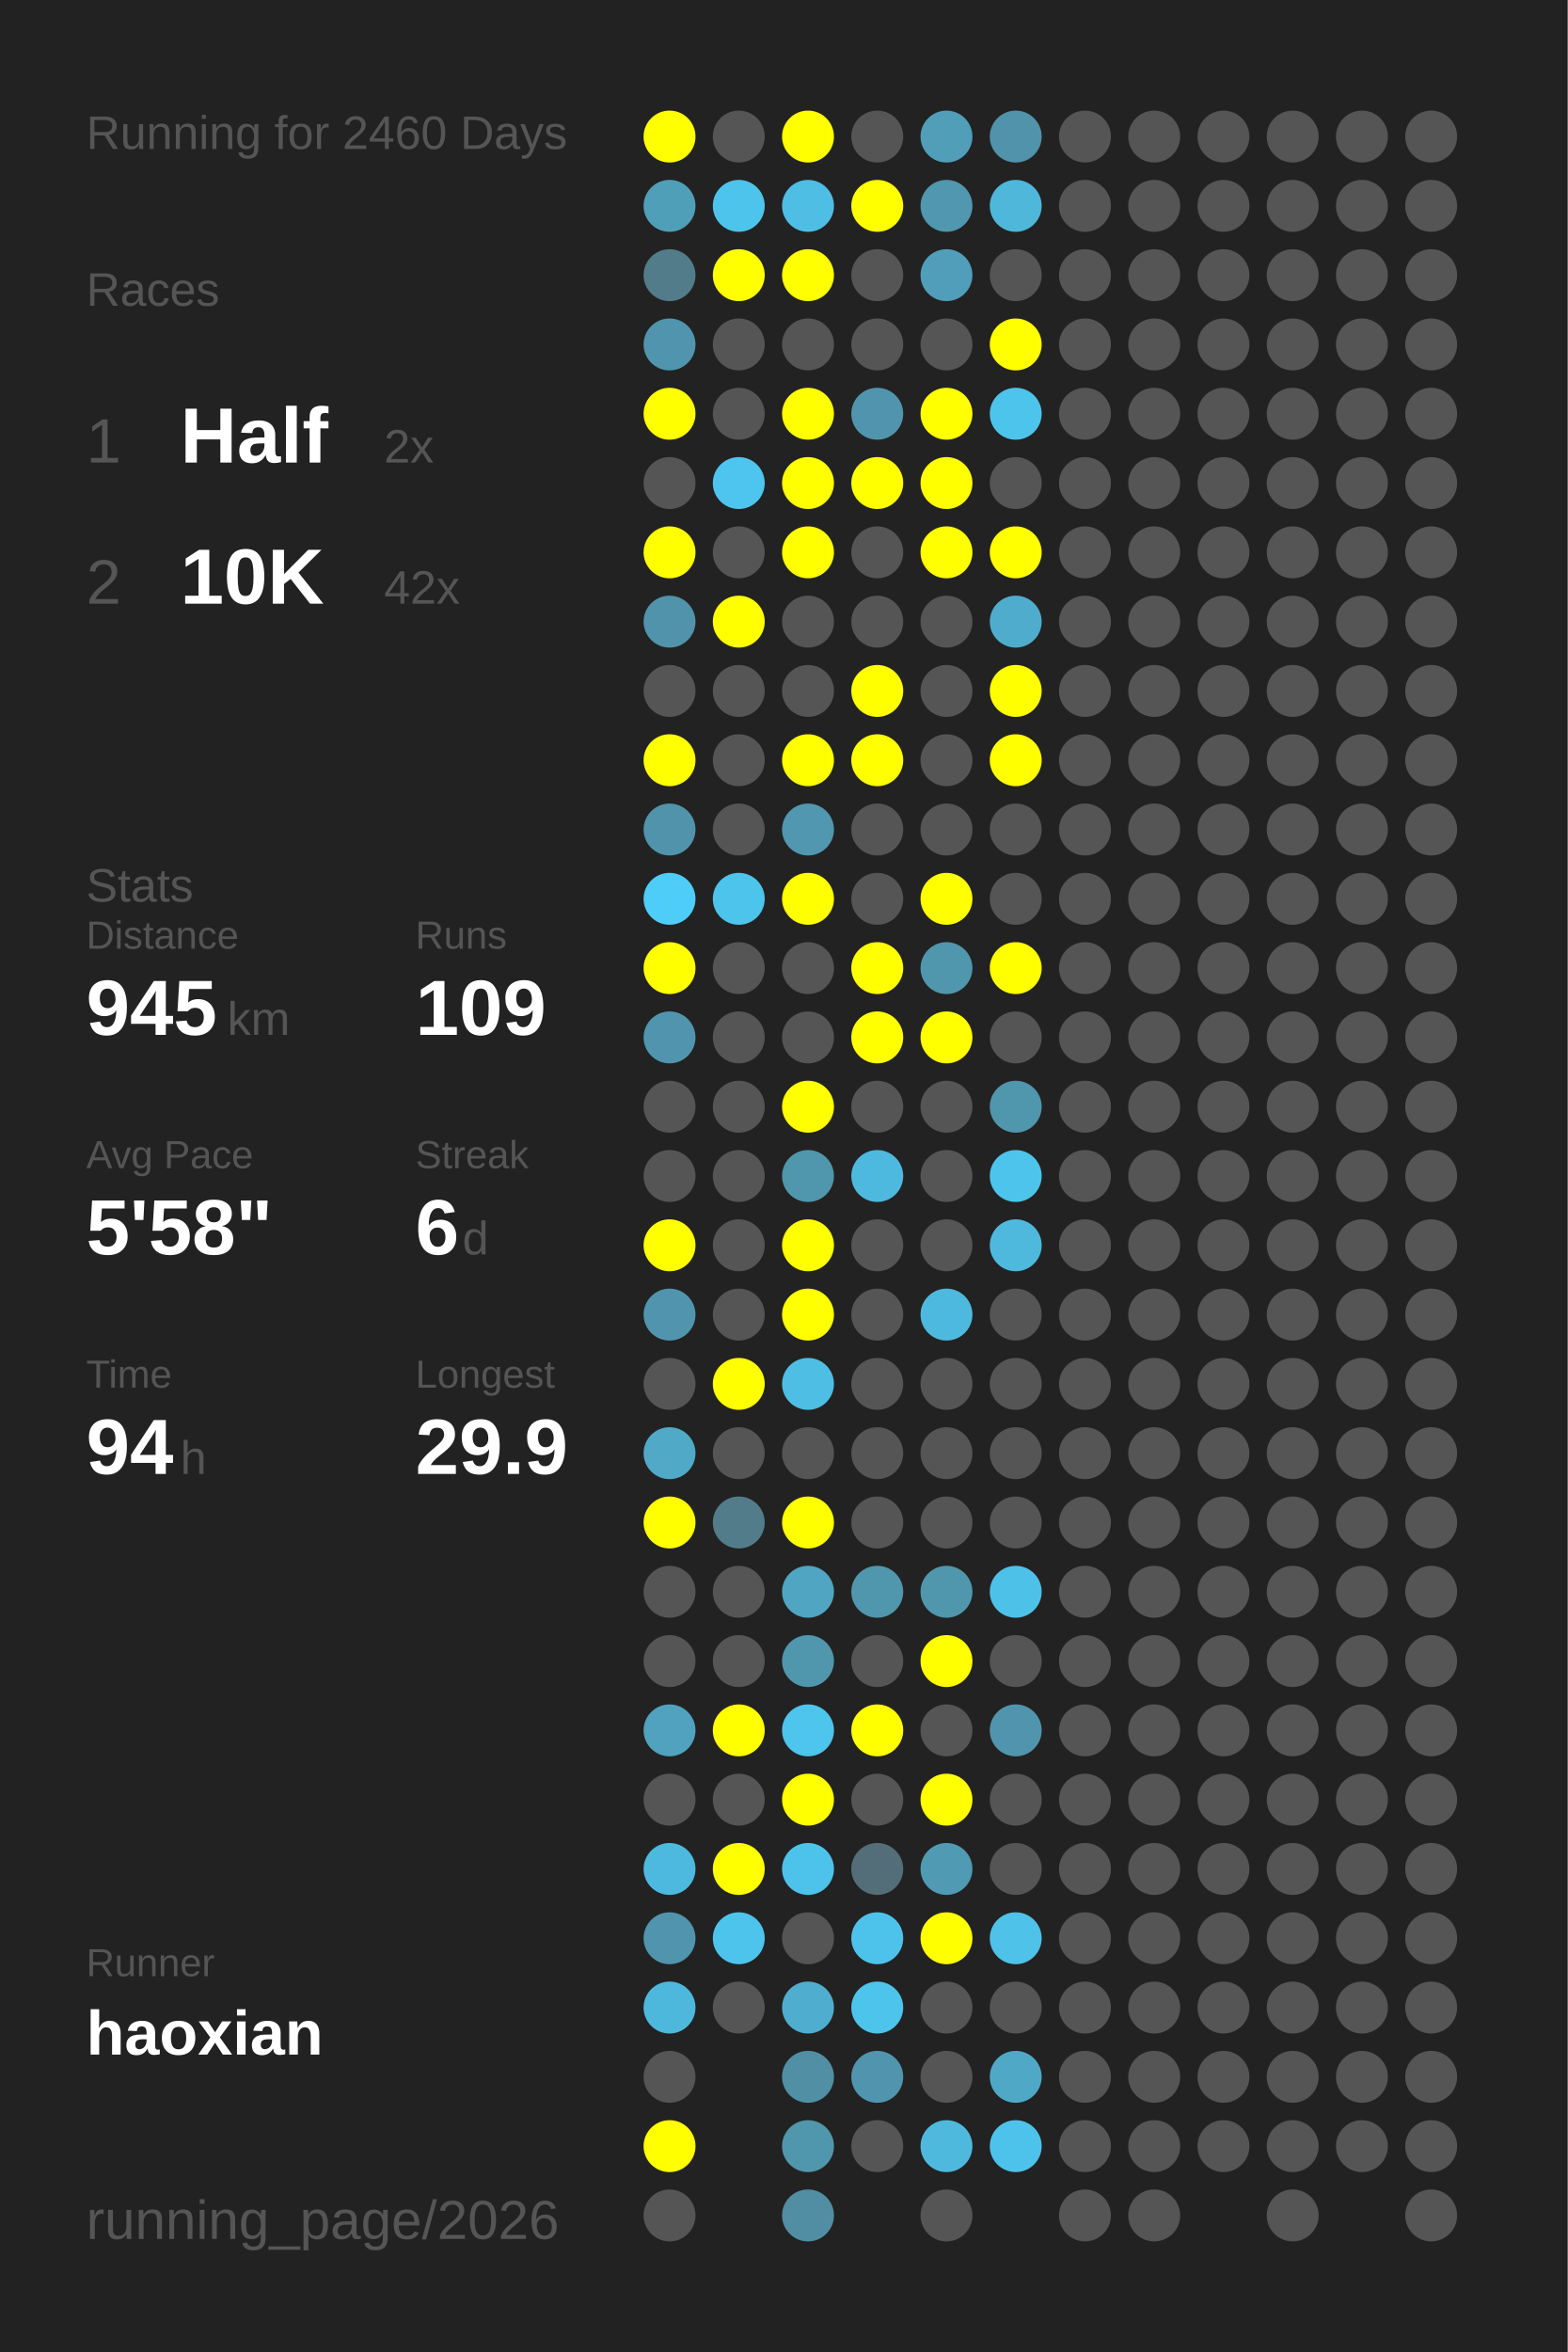
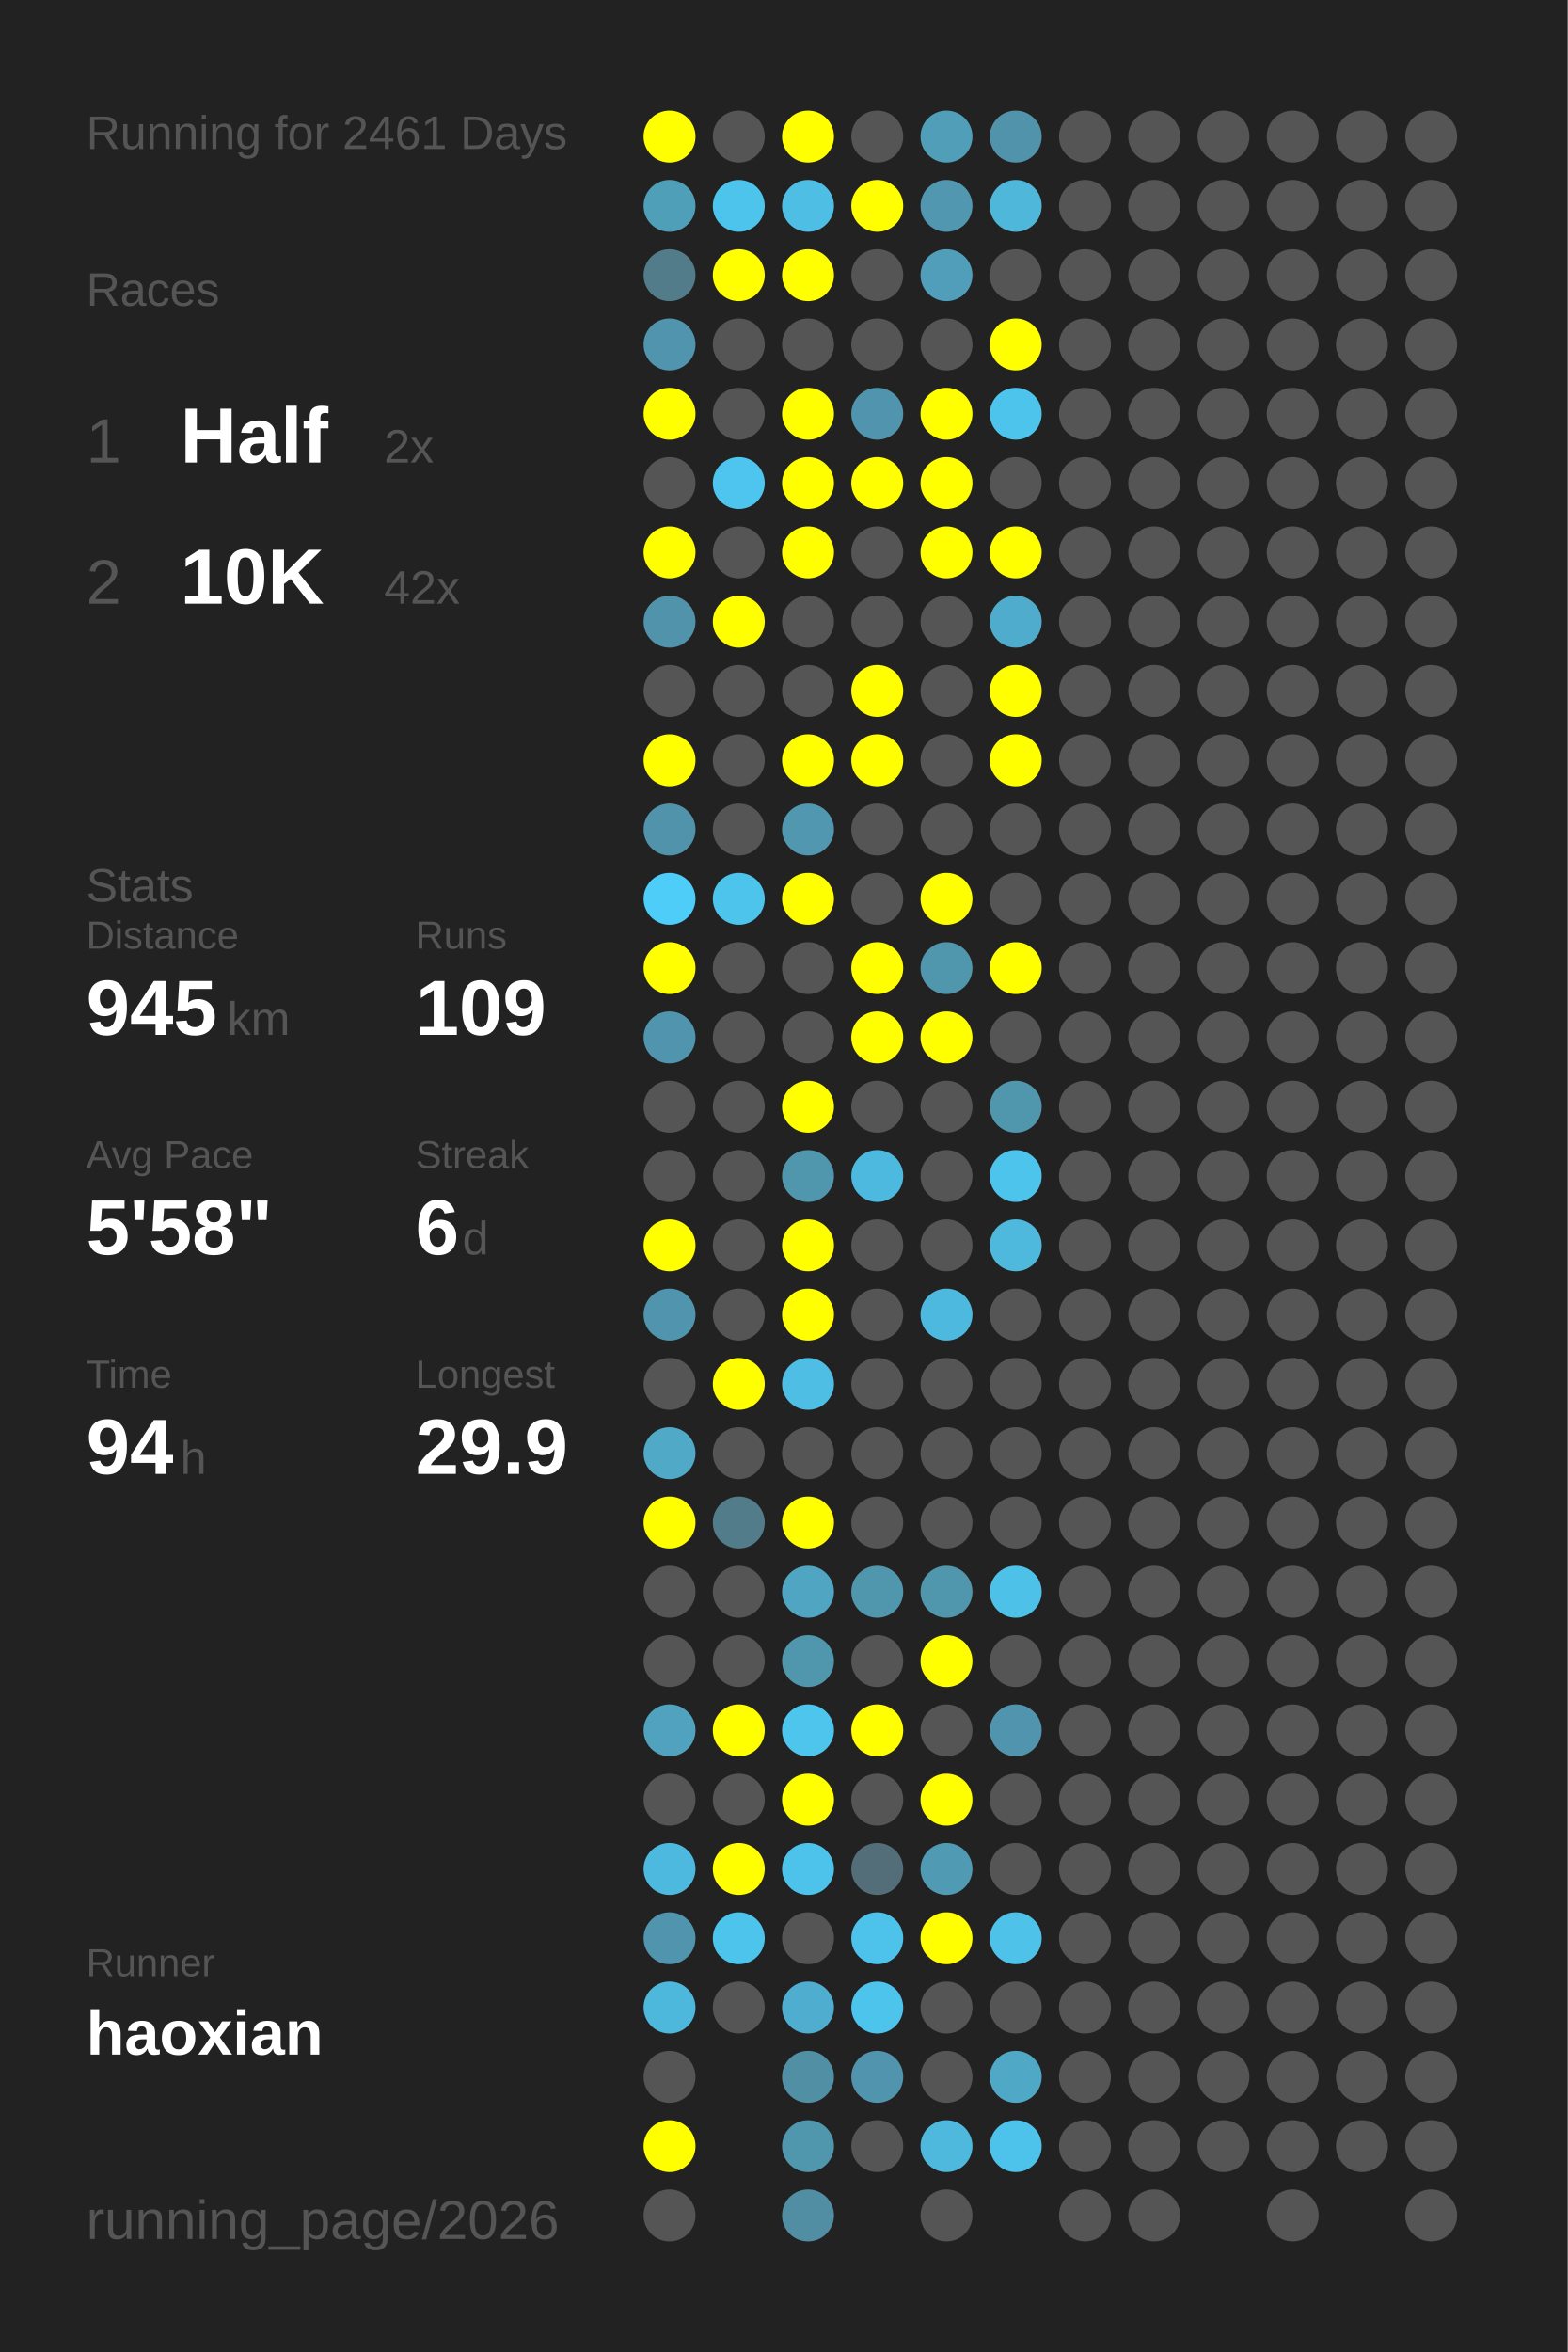
<svg xmlns="http://www.w3.org/2000/svg" baseProfile="full" height="300mm" version="1.1" viewBox="0,0,200,300" width="200mm">
  <defs />
  <rect fill="#222222" height="300" width="200" x="0" y="0" />
-   <text fill="#555555" style="font-size:6px; font-family:Arial;" x="11" y="19">Running for 2460 Days</text>
+   <text fill="#555555" style="font-size:6px; font-family:Arial;" x="11" y="19">Running for 2461 Days</text>
  <text fill="#555555" style="font-size:6px; font-family:Arial;" x="11" y="39">Races</text>
  <text fill="#555555" style="font-size:8px; font-family:Arial;" x="11" y="59">1</text>
  <text fill="#FFFFFF" style="font-size:10px; font-family:Arial; font-weight:bold;" x="23" y="59">Half</text>
  <text fill="#555555" style="font-size:6px; font-family:Arial;" x="49" y="59">2x</text>
  <text fill="#555555" style="font-size:8px; font-family:Arial;" x="11" y="77">2</text>
  <text fill="#FFFFFF" style="font-size:10px; font-family:Arial; font-weight:bold;" x="23" y="77">10K</text>
  <text fill="#555555" style="font-size:6px; font-family:Arial;" x="49" y="77">42x</text>
  <text fill="#555555" style="font-size:6px; font-family:Arial;" x="11" y="115">Stats</text>
  <text fill="#555555" style="font-size:5px; font-family:Arial;" x="11" y="121">Distance</text>
  <text fill="#FFFFFF" style="font-size:10px; font-family:Arial; font-weight:bold;" x="11" y="132">945</text>
  <text fill="#555555" style="font-size:6px; font-family:Arial;" x="29" y="132">km</text>
  <text fill="#555555" style="font-size:5px; font-family:Arial;" x="53" y="121">Runs</text>
  <text fill="#FFFFFF" style="font-size:10px; font-family:Arial; font-weight:bold;" x="53" y="132">109</text>
  <text fill="#555555" style="font-size:5px; font-family:Arial;" x="11" y="149">Avg Pace</text>
  <text fill="#FFFFFF" style="font-size:10px; font-family:Arial; font-weight:bold;" x="11" y="160">5'58"</text>
  <text fill="#555555" style="font-size:5px; font-family:Arial;" x="53" y="149">Streak</text>
  <text fill="#FFFFFF" style="font-size:10px; font-family:Arial; font-weight:bold;" x="53" y="160">6</text>
  <text fill="#555555" style="font-size:6px; font-family:Arial;" x="59" y="160">d</text>
  <text fill="#555555" style="font-size:5px; font-family:Arial;" x="11" y="177">Time</text>
  <text fill="#FFFFFF" style="font-size:10px; font-family:Arial; font-weight:bold;" x="11" y="188">94</text>
  <text fill="#555555" style="font-size:6px; font-family:Arial;" x="23" y="188">h</text>
  <text fill="#555555" style="font-size:5px; font-family:Arial;" x="53" y="177">Longest</text>
  <text fill="#FFFFFF" style="font-size:10px; font-family:Arial; font-weight:bold;" x="53" y="188">29.9</text>
  <text fill="#555555" style="font-size:5px; font-family:Arial;" x="11" y="252.065">Runner</text>
  <text fill="#FFFFFF" style="font-size:8px; font-family:Arial; font-weight:bold;" x="11" y="262.065">haoxian</text>
  <text fill="#555555" style="font-size:7px; font-family:Arial;" x="11" y="285.581">running_page/2026</text>
  <circle cx="85.417" cy="17.419" fill="#FFFF00" r="3.312" />
  <circle cx="85.417" cy="26.258" fill="#509fb9" r="3.312" />
  <circle cx="85.417" cy="35.097" fill="#527c8a" r="3.312" />
  <circle cx="85.417" cy="43.935" fill="#5095ad" r="3.312" />
  <circle cx="85.417" cy="52.774" fill="#FFFF00" r="3.312" />
  <circle cx="85.417" cy="61.613" fill="#555555" r="3.312" />
  <circle cx="85.417" cy="70.452" fill="#FFFF00" r="3.312" />
  <circle cx="85.417" cy="79.29" fill="#5093aa" r="3.312" />
  <circle cx="85.417" cy="88.129" fill="#555555" r="3.312" />
  <circle cx="85.417" cy="96.968" fill="#FFFF00" r="3.312" />
  <circle cx="85.417" cy="105.806" fill="#5093aa" r="3.312" />
  <circle cx="85.417" cy="114.645" fill="#4dcdf8" r="3.312" />
  <circle cx="85.417" cy="123.484" fill="#FFFF00" r="3.312" />
  <circle cx="85.417" cy="132.323" fill="#5095ad" r="3.312" />
  <circle cx="85.417" cy="141.161" fill="#555555" r="3.312" />
  <circle cx="85.417" cy="150" fill="#555555" r="3.312" />
  <circle cx="85.417" cy="158.839" fill="#FFFF00" r="3.312" />
  <circle cx="85.417" cy="167.677" fill="#5095ad" r="3.312" />
  <circle cx="85.417" cy="176.516" fill="#555555" r="3.312" />
  <circle cx="85.417" cy="185.355" fill="#4fa9c7" r="3.312" />
  <circle cx="85.417" cy="194.194" fill="#FFFF00" r="3.312" />
  <circle cx="85.417" cy="203.032" fill="#555555" r="3.312" />
  <circle cx="85.417" cy="211.871" fill="#555555" r="3.312" />
  <circle cx="85.417" cy="220.71" fill="#50a2be" r="3.312" />
  <circle cx="85.417" cy="229.548" fill="#555555" r="3.312" />
  <circle cx="85.417" cy="238.387" fill="#4eb9de" r="3.312" />
  <circle cx="85.417" cy="247.226" fill="#5095ad" r="3.312" />
  <circle cx="85.417" cy="256.065" fill="#4eb8dc" r="3.312" />
  <circle cx="85.417" cy="264.903" fill="#555555" r="3.312" />
  <circle cx="85.417" cy="273.742" fill="#FFFF00" r="3.312" />
  <circle cx="85.417" cy="282.581" fill="#555555" r="3.312" />
  <circle cx="94.25" cy="17.419" fill="#555555" r="3.312" />
  <circle cx="94.25" cy="26.258" fill="#4dc4eb" r="3.312" />
  <circle cx="94.25" cy="35.097" fill="#FFFF00" r="3.312" />
  <circle cx="94.25" cy="43.935" fill="#555555" r="3.312" />
  <circle cx="94.25" cy="52.774" fill="#555555" r="3.312" />
  <circle cx="94.25" cy="61.613" fill="#4dc5ee" r="3.312" />
  <circle cx="94.25" cy="70.452" fill="#555555" r="3.312" />
  <circle cx="94.25" cy="79.29" fill="#FFFF00" r="3.312" />
  <circle cx="94.25" cy="88.129" fill="#555555" r="3.312" />
  <circle cx="94.25" cy="96.968" fill="#555555" r="3.312" />
  <circle cx="94.25" cy="105.806" fill="#555555" r="3.312" />
  <circle cx="94.25" cy="114.645" fill="#4dc4ec" r="3.312" />
  <circle cx="94.25" cy="123.484" fill="#555555" r="3.312" />
  <circle cx="94.25" cy="132.323" fill="#555555" r="3.312" />
  <circle cx="94.25" cy="141.161" fill="#555555" r="3.312" />
  <circle cx="94.25" cy="150" fill="#555555" r="3.312" />
  <circle cx="94.25" cy="158.839" fill="#555555" r="3.312" />
  <circle cx="94.25" cy="167.677" fill="#555555" r="3.312" />
  <circle cx="94.25" cy="176.516" fill="#FFFF00" r="3.312" />
  <circle cx="94.25" cy="185.355" fill="#555555" r="3.312" />
  <circle cx="94.25" cy="194.194" fill="#527c8a" r="3.312" />
  <circle cx="94.25" cy="203.032" fill="#555555" r="3.312" />
  <circle cx="94.25" cy="211.871" fill="#555555" r="3.312" />
  <circle cx="94.25" cy="220.71" fill="#FFFF00" r="3.312" />
  <circle cx="94.25" cy="229.548" fill="#555555" r="3.312" />
  <circle cx="94.25" cy="238.387" fill="#FFFF00" r="3.312" />
  <circle cx="94.25" cy="247.226" fill="#4dc4ec" r="3.312" />
  <circle cx="94.25" cy="256.065" fill="#555555" r="3.312" />
  <circle cx="103.083" cy="17.419" fill="#FFFF00" r="3.312" />
  <circle cx="103.083" cy="26.258" fill="#4ebee4" r="3.312" />
  <circle cx="103.083" cy="35.097" fill="#FFFF00" r="3.312" />
  <circle cx="103.083" cy="43.935" fill="#555555" r="3.312" />
  <circle cx="103.083" cy="52.774" fill="#FFFF00" r="3.312" />
  <circle cx="103.083" cy="61.613" fill="#FFFF00" r="3.312" />
  <circle cx="103.083" cy="70.452" fill="#FFFF00" r="3.312" />
  <circle cx="103.083" cy="79.29" fill="#555555" r="3.312" />
  <circle cx="103.083" cy="88.129" fill="#555555" r="3.312" />
  <circle cx="103.083" cy="96.968" fill="#FFFF00" r="3.312" />
  <circle cx="103.083" cy="105.806" fill="#5097af" r="3.312" />
  <circle cx="103.083" cy="114.645" fill="#FFFF00" r="3.312" />
  <circle cx="103.083" cy="123.484" fill="#555555" r="3.312" />
  <circle cx="103.083" cy="132.323" fill="#555555" r="3.312" />
  <circle cx="103.083" cy="141.161" fill="#FFFF00" r="3.312" />
  <circle cx="103.083" cy="150" fill="#5096ad" r="3.312" />
  <circle cx="103.083" cy="158.839" fill="#FFFF00" r="3.312" />
  <circle cx="103.083" cy="167.677" fill="#FFFF00" r="3.312" />
  <circle cx="103.083" cy="176.516" fill="#4ebee4" r="3.312" />
  <circle cx="103.083" cy="185.355" fill="#555555" r="3.312" />
  <circle cx="103.083" cy="194.194" fill="#FFFF00" r="3.312" />
  <circle cx="103.083" cy="203.032" fill="#4fa5c2" r="3.312" />
  <circle cx="103.083" cy="211.871" fill="#5096ad" r="3.312" />
  <circle cx="103.083" cy="220.71" fill="#4dc5ed" r="3.312" />
  <circle cx="103.083" cy="229.548" fill="#FFFF00" r="3.312" />
  <circle cx="103.083" cy="238.387" fill="#4dc3eb" r="3.312" />
  <circle cx="103.083" cy="247.226" fill="#555555" r="3.312" />
  <circle cx="103.083" cy="256.065" fill="#4faecf" r="3.312" />
  <circle cx="103.083" cy="264.903" fill="#518fa4" r="3.312" />
  <circle cx="103.083" cy="273.742" fill="#5096ad" r="3.312" />
  <circle cx="103.083" cy="282.581" fill="#518ea3" r="3.312" />
  <circle cx="111.917" cy="17.419" fill="#555555" r="3.312" />
  <circle cx="111.917" cy="26.258" fill="#FFFF00" r="3.312" />
  <circle cx="111.917" cy="35.097" fill="#555555" r="3.312" />
  <circle cx="111.917" cy="43.935" fill="#555555" r="3.312" />
  <circle cx="111.917" cy="52.774" fill="#5095ad" r="3.312" />
  <circle cx="111.917" cy="61.613" fill="#FFFF00" r="3.312" />
  <circle cx="111.917" cy="70.452" fill="#555555" r="3.312" />
  <circle cx="111.917" cy="79.29" fill="#555555" r="3.312" />
  <circle cx="111.917" cy="88.129" fill="#FFFF00" r="3.312" />
  <circle cx="111.917" cy="96.968" fill="#FFFF00" r="3.312" />
  <circle cx="111.917" cy="105.806" fill="#555555" r="3.312" />
  <circle cx="111.917" cy="114.645" fill="#555555" r="3.312" />
  <circle cx="111.917" cy="123.484" fill="#FFFF00" r="3.312" />
  <circle cx="111.917" cy="132.323" fill="#FFFF00" r="3.312" />
  <circle cx="111.917" cy="141.161" fill="#555555" r="3.312" />
  <circle cx="111.917" cy="150" fill="#4eb9de" r="3.312" />
  <circle cx="111.917" cy="158.839" fill="#555555" r="3.312" />
  <circle cx="111.917" cy="167.677" fill="#555555" r="3.312" />
  <circle cx="111.917" cy="176.516" fill="#555555" r="3.312" />
  <circle cx="111.917" cy="185.355" fill="#555555" r="3.312" />
  <circle cx="111.917" cy="194.194" fill="#555555" r="3.312" />
  <circle cx="111.917" cy="203.032" fill="#5096ad" r="3.312" />
  <circle cx="111.917" cy="211.871" fill="#555555" r="3.312" />
  <circle cx="111.917" cy="220.71" fill="#FFFF00" r="3.312" />
  <circle cx="111.917" cy="229.548" fill="#555555" r="3.312" />
  <circle cx="111.917" cy="238.387" fill="#536e78" r="3.312" />
  <circle cx="111.917" cy="247.226" fill="#4dc3eb" r="3.312" />
  <circle cx="111.917" cy="256.065" fill="#4dc4ec" r="3.312" />
  <circle cx="111.917" cy="264.903" fill="#5095ad" r="3.312" />
  <circle cx="111.917" cy="273.742" fill="#555555" r="3.312" />
  <circle cx="120.75" cy="17.419" fill="#509eb8" r="3.312" />
  <circle cx="120.75" cy="26.258" fill="#5097af" r="3.312" />
  <circle cx="120.75" cy="35.097" fill="#509eb9" r="3.312" />
  <circle cx="120.75" cy="43.935" fill="#555555" r="3.312" />
  <circle cx="120.75" cy="52.774" fill="#FFFF00" r="3.312" />
  <circle cx="120.75" cy="61.613" fill="#FFFF00" r="3.312" />
  <circle cx="120.75" cy="70.452" fill="#FFFF00" r="3.312" />
  <circle cx="120.75" cy="79.29" fill="#555555" r="3.312" />
  <circle cx="120.75" cy="88.129" fill="#555555" r="3.312" />
  <circle cx="120.75" cy="96.968" fill="#555555" r="3.312" />
  <circle cx="120.75" cy="105.806" fill="#555555" r="3.312" />
  <circle cx="120.75" cy="114.645" fill="#FFFF00" r="3.312" />
  <circle cx="120.75" cy="123.484" fill="#5096ad" r="3.312" />
  <circle cx="120.75" cy="132.323" fill="#FFFF00" r="3.312" />
  <circle cx="120.75" cy="141.161" fill="#555555" r="3.312" />
  <circle cx="120.75" cy="150" fill="#555555" r="3.312" />
  <circle cx="120.75" cy="158.839" fill="#555555" r="3.312" />
  <circle cx="120.75" cy="167.677" fill="#4eb9de" r="3.312" />
  <circle cx="120.75" cy="176.516" fill="#555555" r="3.312" />
  <circle cx="120.75" cy="185.355" fill="#555555" r="3.312" />
  <circle cx="120.75" cy="194.194" fill="#555555" r="3.312" />
  <circle cx="120.75" cy="203.032" fill="#5096ad" r="3.312" />
  <circle cx="120.75" cy="211.871" fill="#FFFF00" r="3.312" />
  <circle cx="120.75" cy="220.71" fill="#555555" r="3.312" />
  <circle cx="120.75" cy="229.548" fill="#FFFF00" r="3.312" />
  <circle cx="120.75" cy="238.387" fill="#509ab3" r="3.312" />
  <circle cx="120.75" cy="247.226" fill="#FFFF00" r="3.312" />
  <circle cx="120.75" cy="256.065" fill="#555555" r="3.312" />
  <circle cx="120.75" cy="264.903" fill="#555555" r="3.312" />
  <circle cx="120.75" cy="273.742" fill="#4eb9dd" r="3.312" />
  <circle cx="120.75" cy="282.581" fill="#555555" r="3.312" />
  <circle cx="129.583" cy="17.419" fill="#5093aa" r="3.312" />
  <circle cx="129.583" cy="26.258" fill="#4eb7da" r="3.312" />
  <circle cx="129.583" cy="35.097" fill="#555555" r="3.312" />
  <circle cx="129.583" cy="43.935" fill="#FFFF00" r="3.312" />
  <circle cx="129.583" cy="52.774" fill="#4dc4eb" r="3.312" />
  <circle cx="129.583" cy="61.613" fill="#555555" r="3.312" />
  <circle cx="129.583" cy="70.452" fill="#FFFF00" r="3.312" />
  <circle cx="129.583" cy="79.29" fill="#4faccc" r="3.312" />
  <circle cx="129.583" cy="88.129" fill="#FFFF00" r="3.312" />
  <circle cx="129.583" cy="96.968" fill="#FFFF00" r="3.312" />
  <circle cx="129.583" cy="105.806" fill="#555555" r="3.312" />
  <circle cx="129.583" cy="114.645" fill="#555555" r="3.312" />
  <circle cx="129.583" cy="123.484" fill="#FFFF00" r="3.312" />
  <circle cx="129.583" cy="132.323" fill="#555555" r="3.312" />
  <circle cx="129.583" cy="141.161" fill="#5096ad" r="3.312" />
  <circle cx="129.583" cy="150" fill="#4dc4eb" r="3.312" />
  <circle cx="129.583" cy="158.839" fill="#4eb9dd" r="3.312" />
  <circle cx="129.583" cy="167.677" fill="#555555" r="3.312" />
  <circle cx="129.583" cy="176.516" fill="#555555" r="3.312" />
  <circle cx="129.583" cy="185.355" fill="#555555" r="3.312" />
  <circle cx="129.583" cy="194.194" fill="#555555" r="3.312" />
  <circle cx="129.583" cy="203.032" fill="#4ec1e8" r="3.312" />
  <circle cx="129.583" cy="211.871" fill="#555555" r="3.312" />
  <circle cx="129.583" cy="220.71" fill="#5095ad" r="3.312" />
  <circle cx="129.583" cy="229.548" fill="#555555" r="3.312" />
  <circle cx="129.583" cy="238.387" fill="#555555" r="3.312" />
  <circle cx="129.583" cy="247.226" fill="#4ec2e9" r="3.312" />
  <circle cx="129.583" cy="256.065" fill="#555555" r="3.312" />
  <circle cx="129.583" cy="264.903" fill="#4fa8c6" r="3.312" />
  <circle cx="129.583" cy="273.742" fill="#4dc3eb" r="3.312" />
  <circle cx="138.417" cy="17.419" fill="#555555" r="3.312" />
  <circle cx="138.417" cy="26.258" fill="#555555" r="3.312" />
  <circle cx="138.417" cy="35.097" fill="#555555" r="3.312" />
  <circle cx="138.417" cy="43.935" fill="#555555" r="3.312" />
  <circle cx="138.417" cy="52.774" fill="#555555" r="3.312" />
  <circle cx="138.417" cy="61.613" fill="#555555" r="3.312" />
  <circle cx="138.417" cy="70.452" fill="#555555" r="3.312" />
  <circle cx="138.417" cy="79.29" fill="#555555" r="3.312" />
  <circle cx="138.417" cy="88.129" fill="#555555" r="3.312" />
  <circle cx="138.417" cy="96.968" fill="#555555" r="3.312" />
  <circle cx="138.417" cy="105.806" fill="#555555" r="3.312" />
  <circle cx="138.417" cy="114.645" fill="#555555" r="3.312" />
  <circle cx="138.417" cy="123.484" fill="#555555" r="3.312" />
  <circle cx="138.417" cy="132.323" fill="#555555" r="3.312" />
  <circle cx="138.417" cy="141.161" fill="#555555" r="3.312" />
  <circle cx="138.417" cy="150" fill="#555555" r="3.312" />
  <circle cx="138.417" cy="158.839" fill="#555555" r="3.312" />
  <circle cx="138.417" cy="167.677" fill="#555555" r="3.312" />
  <circle cx="138.417" cy="176.516" fill="#555555" r="3.312" />
  <circle cx="138.417" cy="185.355" fill="#555555" r="3.312" />
  <circle cx="138.417" cy="194.194" fill="#555555" r="3.312" />
  <circle cx="138.417" cy="203.032" fill="#555555" r="3.312" />
  <circle cx="138.417" cy="211.871" fill="#555555" r="3.312" />
  <circle cx="138.417" cy="220.71" fill="#555555" r="3.312" />
  <circle cx="138.417" cy="229.548" fill="#555555" r="3.312" />
  <circle cx="138.417" cy="238.387" fill="#555555" r="3.312" />
  <circle cx="138.417" cy="247.226" fill="#555555" r="3.312" />
  <circle cx="138.417" cy="256.065" fill="#555555" r="3.312" />
  <circle cx="138.417" cy="264.903" fill="#555555" r="3.312" />
  <circle cx="138.417" cy="273.742" fill="#555555" r="3.312" />
  <circle cx="138.417" cy="282.581" fill="#555555" r="3.312" />
  <circle cx="147.25" cy="17.419" fill="#555555" r="3.312" />
  <circle cx="147.25" cy="26.258" fill="#555555" r="3.312" />
  <circle cx="147.25" cy="35.097" fill="#555555" r="3.312" />
  <circle cx="147.25" cy="43.935" fill="#555555" r="3.312" />
  <circle cx="147.25" cy="52.774" fill="#555555" r="3.312" />
  <circle cx="147.25" cy="61.613" fill="#555555" r="3.312" />
  <circle cx="147.25" cy="70.452" fill="#555555" r="3.312" />
  <circle cx="147.25" cy="79.29" fill="#555555" r="3.312" />
  <circle cx="147.25" cy="88.129" fill="#555555" r="3.312" />
  <circle cx="147.25" cy="96.968" fill="#555555" r="3.312" />
  <circle cx="147.25" cy="105.806" fill="#555555" r="3.312" />
  <circle cx="147.25" cy="114.645" fill="#555555" r="3.312" />
  <circle cx="147.25" cy="123.484" fill="#555555" r="3.312" />
  <circle cx="147.25" cy="132.323" fill="#555555" r="3.312" />
  <circle cx="147.25" cy="141.161" fill="#555555" r="3.312" />
  <circle cx="147.25" cy="150" fill="#555555" r="3.312" />
  <circle cx="147.25" cy="158.839" fill="#555555" r="3.312" />
  <circle cx="147.25" cy="167.677" fill="#555555" r="3.312" />
  <circle cx="147.25" cy="176.516" fill="#555555" r="3.312" />
  <circle cx="147.25" cy="185.355" fill="#555555" r="3.312" />
  <circle cx="147.25" cy="194.194" fill="#555555" r="3.312" />
  <circle cx="147.25" cy="203.032" fill="#555555" r="3.312" />
  <circle cx="147.25" cy="211.871" fill="#555555" r="3.312" />
  <circle cx="147.25" cy="220.71" fill="#555555" r="3.312" />
  <circle cx="147.25" cy="229.548" fill="#555555" r="3.312" />
  <circle cx="147.25" cy="238.387" fill="#555555" r="3.312" />
  <circle cx="147.25" cy="247.226" fill="#555555" r="3.312" />
  <circle cx="147.25" cy="256.065" fill="#555555" r="3.312" />
  <circle cx="147.25" cy="264.903" fill="#555555" r="3.312" />
  <circle cx="147.25" cy="273.742" fill="#555555" r="3.312" />
  <circle cx="147.25" cy="282.581" fill="#555555" r="3.312" />
  <circle cx="156.083" cy="17.419" fill="#555555" r="3.312" />
  <circle cx="156.083" cy="26.258" fill="#555555" r="3.312" />
  <circle cx="156.083" cy="35.097" fill="#555555" r="3.312" />
  <circle cx="156.083" cy="43.935" fill="#555555" r="3.312" />
  <circle cx="156.083" cy="52.774" fill="#555555" r="3.312" />
  <circle cx="156.083" cy="61.613" fill="#555555" r="3.312" />
  <circle cx="156.083" cy="70.452" fill="#555555" r="3.312" />
  <circle cx="156.083" cy="79.29" fill="#555555" r="3.312" />
  <circle cx="156.083" cy="88.129" fill="#555555" r="3.312" />
  <circle cx="156.083" cy="96.968" fill="#555555" r="3.312" />
  <circle cx="156.083" cy="105.806" fill="#555555" r="3.312" />
  <circle cx="156.083" cy="114.645" fill="#555555" r="3.312" />
  <circle cx="156.083" cy="123.484" fill="#555555" r="3.312" />
  <circle cx="156.083" cy="132.323" fill="#555555" r="3.312" />
  <circle cx="156.083" cy="141.161" fill="#555555" r="3.312" />
  <circle cx="156.083" cy="150" fill="#555555" r="3.312" />
  <circle cx="156.083" cy="158.839" fill="#555555" r="3.312" />
  <circle cx="156.083" cy="167.677" fill="#555555" r="3.312" />
  <circle cx="156.083" cy="176.516" fill="#555555" r="3.312" />
  <circle cx="156.083" cy="185.355" fill="#555555" r="3.312" />
  <circle cx="156.083" cy="194.194" fill="#555555" r="3.312" />
  <circle cx="156.083" cy="203.032" fill="#555555" r="3.312" />
  <circle cx="156.083" cy="211.871" fill="#555555" r="3.312" />
  <circle cx="156.083" cy="220.71" fill="#555555" r="3.312" />
  <circle cx="156.083" cy="229.548" fill="#555555" r="3.312" />
  <circle cx="156.083" cy="238.387" fill="#555555" r="3.312" />
  <circle cx="156.083" cy="247.226" fill="#555555" r="3.312" />
  <circle cx="156.083" cy="256.065" fill="#555555" r="3.312" />
  <circle cx="156.083" cy="264.903" fill="#555555" r="3.312" />
  <circle cx="156.083" cy="273.742" fill="#555555" r="3.312" />
  <circle cx="164.917" cy="17.419" fill="#555555" r="3.312" />
  <circle cx="164.917" cy="26.258" fill="#555555" r="3.312" />
  <circle cx="164.917" cy="35.097" fill="#555555" r="3.312" />
  <circle cx="164.917" cy="43.935" fill="#555555" r="3.312" />
  <circle cx="164.917" cy="52.774" fill="#555555" r="3.312" />
  <circle cx="164.917" cy="61.613" fill="#555555" r="3.312" />
  <circle cx="164.917" cy="70.452" fill="#555555" r="3.312" />
  <circle cx="164.917" cy="79.29" fill="#555555" r="3.312" />
  <circle cx="164.917" cy="88.129" fill="#555555" r="3.312" />
  <circle cx="164.917" cy="96.968" fill="#555555" r="3.312" />
  <circle cx="164.917" cy="105.806" fill="#555555" r="3.312" />
  <circle cx="164.917" cy="114.645" fill="#555555" r="3.312" />
  <circle cx="164.917" cy="123.484" fill="#555555" r="3.312" />
  <circle cx="164.917" cy="132.323" fill="#555555" r="3.312" />
  <circle cx="164.917" cy="141.161" fill="#555555" r="3.312" />
  <circle cx="164.917" cy="150" fill="#555555" r="3.312" />
  <circle cx="164.917" cy="158.839" fill="#555555" r="3.312" />
  <circle cx="164.917" cy="167.677" fill="#555555" r="3.312" />
  <circle cx="164.917" cy="176.516" fill="#555555" r="3.312" />
  <circle cx="164.917" cy="185.355" fill="#555555" r="3.312" />
  <circle cx="164.917" cy="194.194" fill="#555555" r="3.312" />
  <circle cx="164.917" cy="203.032" fill="#555555" r="3.312" />
  <circle cx="164.917" cy="211.871" fill="#555555" r="3.312" />
  <circle cx="164.917" cy="220.71" fill="#555555" r="3.312" />
  <circle cx="164.917" cy="229.548" fill="#555555" r="3.312" />
  <circle cx="164.917" cy="238.387" fill="#555555" r="3.312" />
  <circle cx="164.917" cy="247.226" fill="#555555" r="3.312" />
  <circle cx="164.917" cy="256.065" fill="#555555" r="3.312" />
  <circle cx="164.917" cy="264.903" fill="#555555" r="3.312" />
  <circle cx="164.917" cy="273.742" fill="#555555" r="3.312" />
  <circle cx="164.917" cy="282.581" fill="#555555" r="3.312" />
  <circle cx="173.75" cy="17.419" fill="#555555" r="3.312" />
  <circle cx="173.75" cy="26.258" fill="#555555" r="3.312" />
  <circle cx="173.75" cy="35.097" fill="#555555" r="3.312" />
  <circle cx="173.75" cy="43.935" fill="#555555" r="3.312" />
  <circle cx="173.75" cy="52.774" fill="#555555" r="3.312" />
  <circle cx="173.75" cy="61.613" fill="#555555" r="3.312" />
  <circle cx="173.75" cy="70.452" fill="#555555" r="3.312" />
  <circle cx="173.75" cy="79.29" fill="#555555" r="3.312" />
  <circle cx="173.75" cy="88.129" fill="#555555" r="3.312" />
  <circle cx="173.75" cy="96.968" fill="#555555" r="3.312" />
  <circle cx="173.75" cy="105.806" fill="#555555" r="3.312" />
  <circle cx="173.75" cy="114.645" fill="#555555" r="3.312" />
  <circle cx="173.75" cy="123.484" fill="#555555" r="3.312" />
  <circle cx="173.75" cy="132.323" fill="#555555" r="3.312" />
  <circle cx="173.75" cy="141.161" fill="#555555" r="3.312" />
  <circle cx="173.75" cy="150" fill="#555555" r="3.312" />
  <circle cx="173.75" cy="158.839" fill="#555555" r="3.312" />
  <circle cx="173.75" cy="167.677" fill="#555555" r="3.312" />
  <circle cx="173.75" cy="176.516" fill="#555555" r="3.312" />
  <circle cx="173.75" cy="185.355" fill="#555555" r="3.312" />
  <circle cx="173.75" cy="194.194" fill="#555555" r="3.312" />
  <circle cx="173.75" cy="203.032" fill="#555555" r="3.312" />
  <circle cx="173.75" cy="211.871" fill="#555555" r="3.312" />
  <circle cx="173.75" cy="220.71" fill="#555555" r="3.312" />
  <circle cx="173.75" cy="229.548" fill="#555555" r="3.312" />
  <circle cx="173.75" cy="238.387" fill="#555555" r="3.312" />
  <circle cx="173.75" cy="247.226" fill="#555555" r="3.312" />
  <circle cx="173.75" cy="256.065" fill="#555555" r="3.312" />
  <circle cx="173.75" cy="264.903" fill="#555555" r="3.312" />
  <circle cx="173.75" cy="273.742" fill="#555555" r="3.312" />
  <circle cx="182.583" cy="17.419" fill="#555555" r="3.312" />
  <circle cx="182.583" cy="26.258" fill="#555555" r="3.312" />
  <circle cx="182.583" cy="35.097" fill="#555555" r="3.312" />
  <circle cx="182.583" cy="43.935" fill="#555555" r="3.312" />
  <circle cx="182.583" cy="52.774" fill="#555555" r="3.312" />
  <circle cx="182.583" cy="61.613" fill="#555555" r="3.312" />
  <circle cx="182.583" cy="70.452" fill="#555555" r="3.312" />
  <circle cx="182.583" cy="79.29" fill="#555555" r="3.312" />
  <circle cx="182.583" cy="88.129" fill="#555555" r="3.312" />
  <circle cx="182.583" cy="96.968" fill="#555555" r="3.312" />
  <circle cx="182.583" cy="105.806" fill="#555555" r="3.312" />
  <circle cx="182.583" cy="114.645" fill="#555555" r="3.312" />
  <circle cx="182.583" cy="123.484" fill="#555555" r="3.312" />
  <circle cx="182.583" cy="132.323" fill="#555555" r="3.312" />
  <circle cx="182.583" cy="141.161" fill="#555555" r="3.312" />
  <circle cx="182.583" cy="150" fill="#555555" r="3.312" />
  <circle cx="182.583" cy="158.839" fill="#555555" r="3.312" />
  <circle cx="182.583" cy="167.677" fill="#555555" r="3.312" />
  <circle cx="182.583" cy="176.516" fill="#555555" r="3.312" />
  <circle cx="182.583" cy="185.355" fill="#555555" r="3.312" />
  <circle cx="182.583" cy="194.194" fill="#555555" r="3.312" />
  <circle cx="182.583" cy="203.032" fill="#555555" r="3.312" />
  <circle cx="182.583" cy="211.871" fill="#555555" r="3.312" />
  <circle cx="182.583" cy="220.71" fill="#555555" r="3.312" />
  <circle cx="182.583" cy="229.548" fill="#555555" r="3.312" />
  <circle cx="182.583" cy="238.387" fill="#555555" r="3.312" />
  <circle cx="182.583" cy="247.226" fill="#555555" r="3.312" />
  <circle cx="182.583" cy="256.065" fill="#555555" r="3.312" />
  <circle cx="182.583" cy="264.903" fill="#555555" r="3.312" />
  <circle cx="182.583" cy="273.742" fill="#555555" r="3.312" />
  <circle cx="182.583" cy="282.581" fill="#555555" r="3.312" />
</svg>
